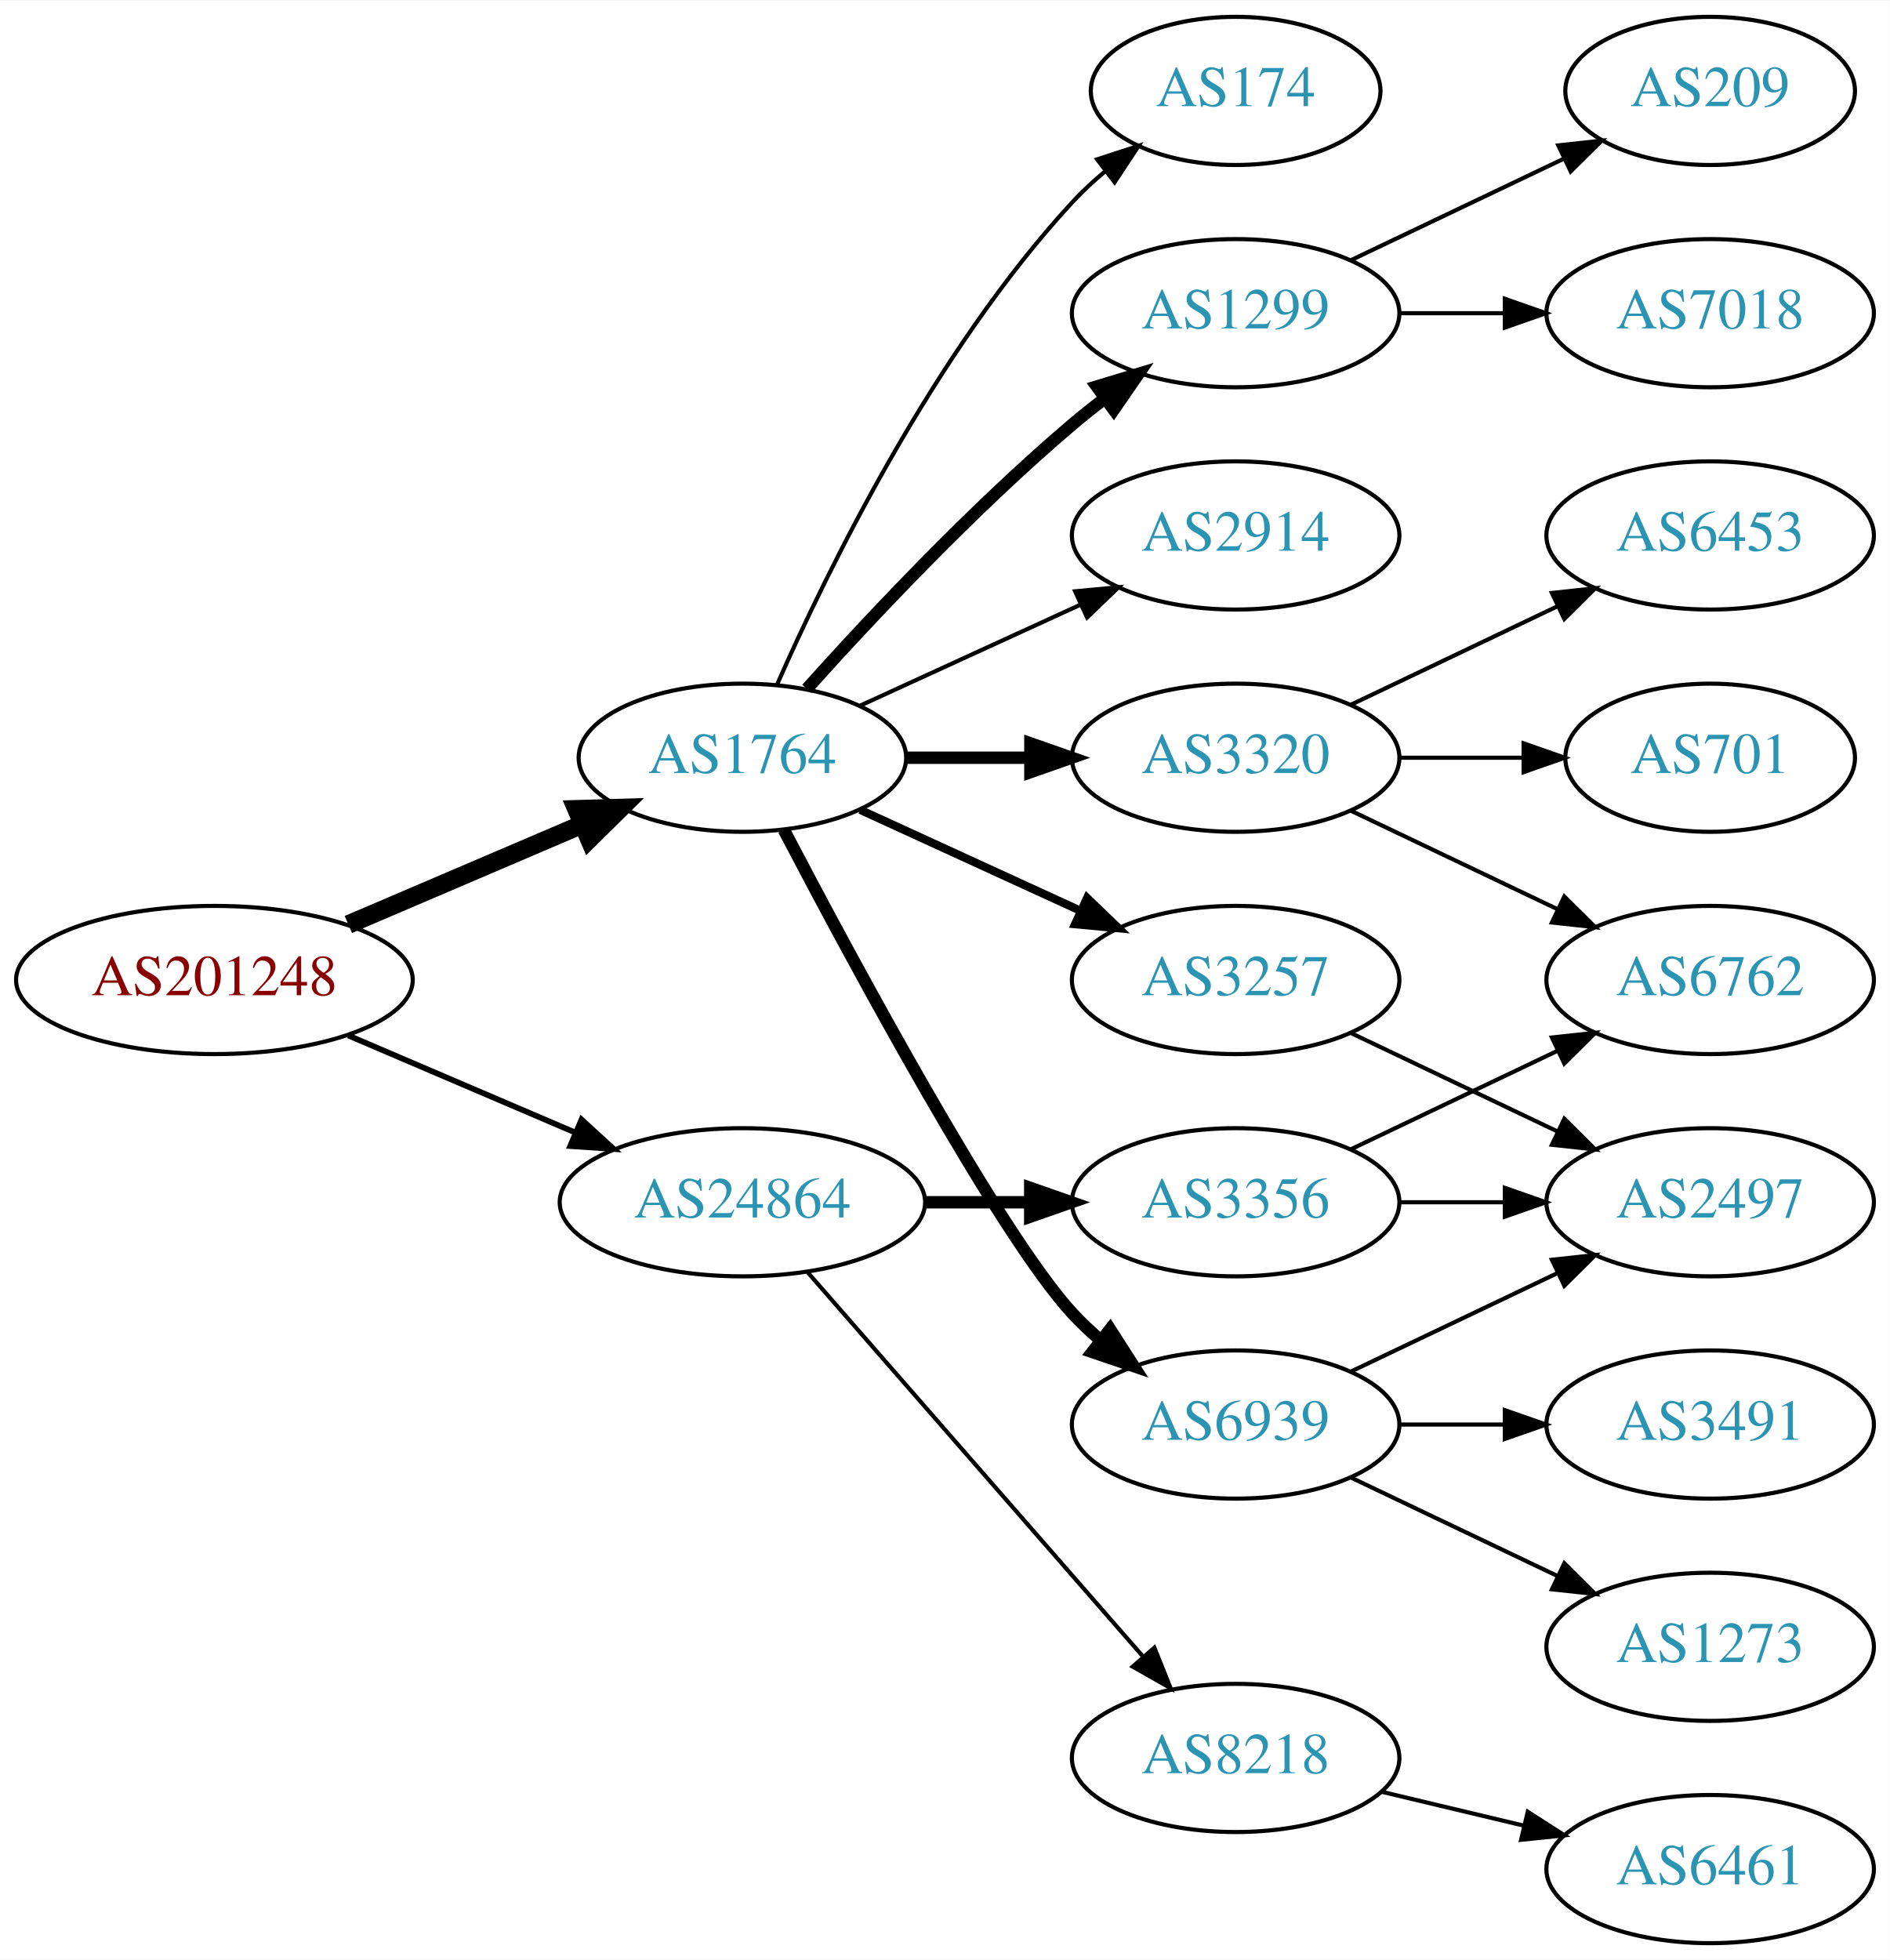
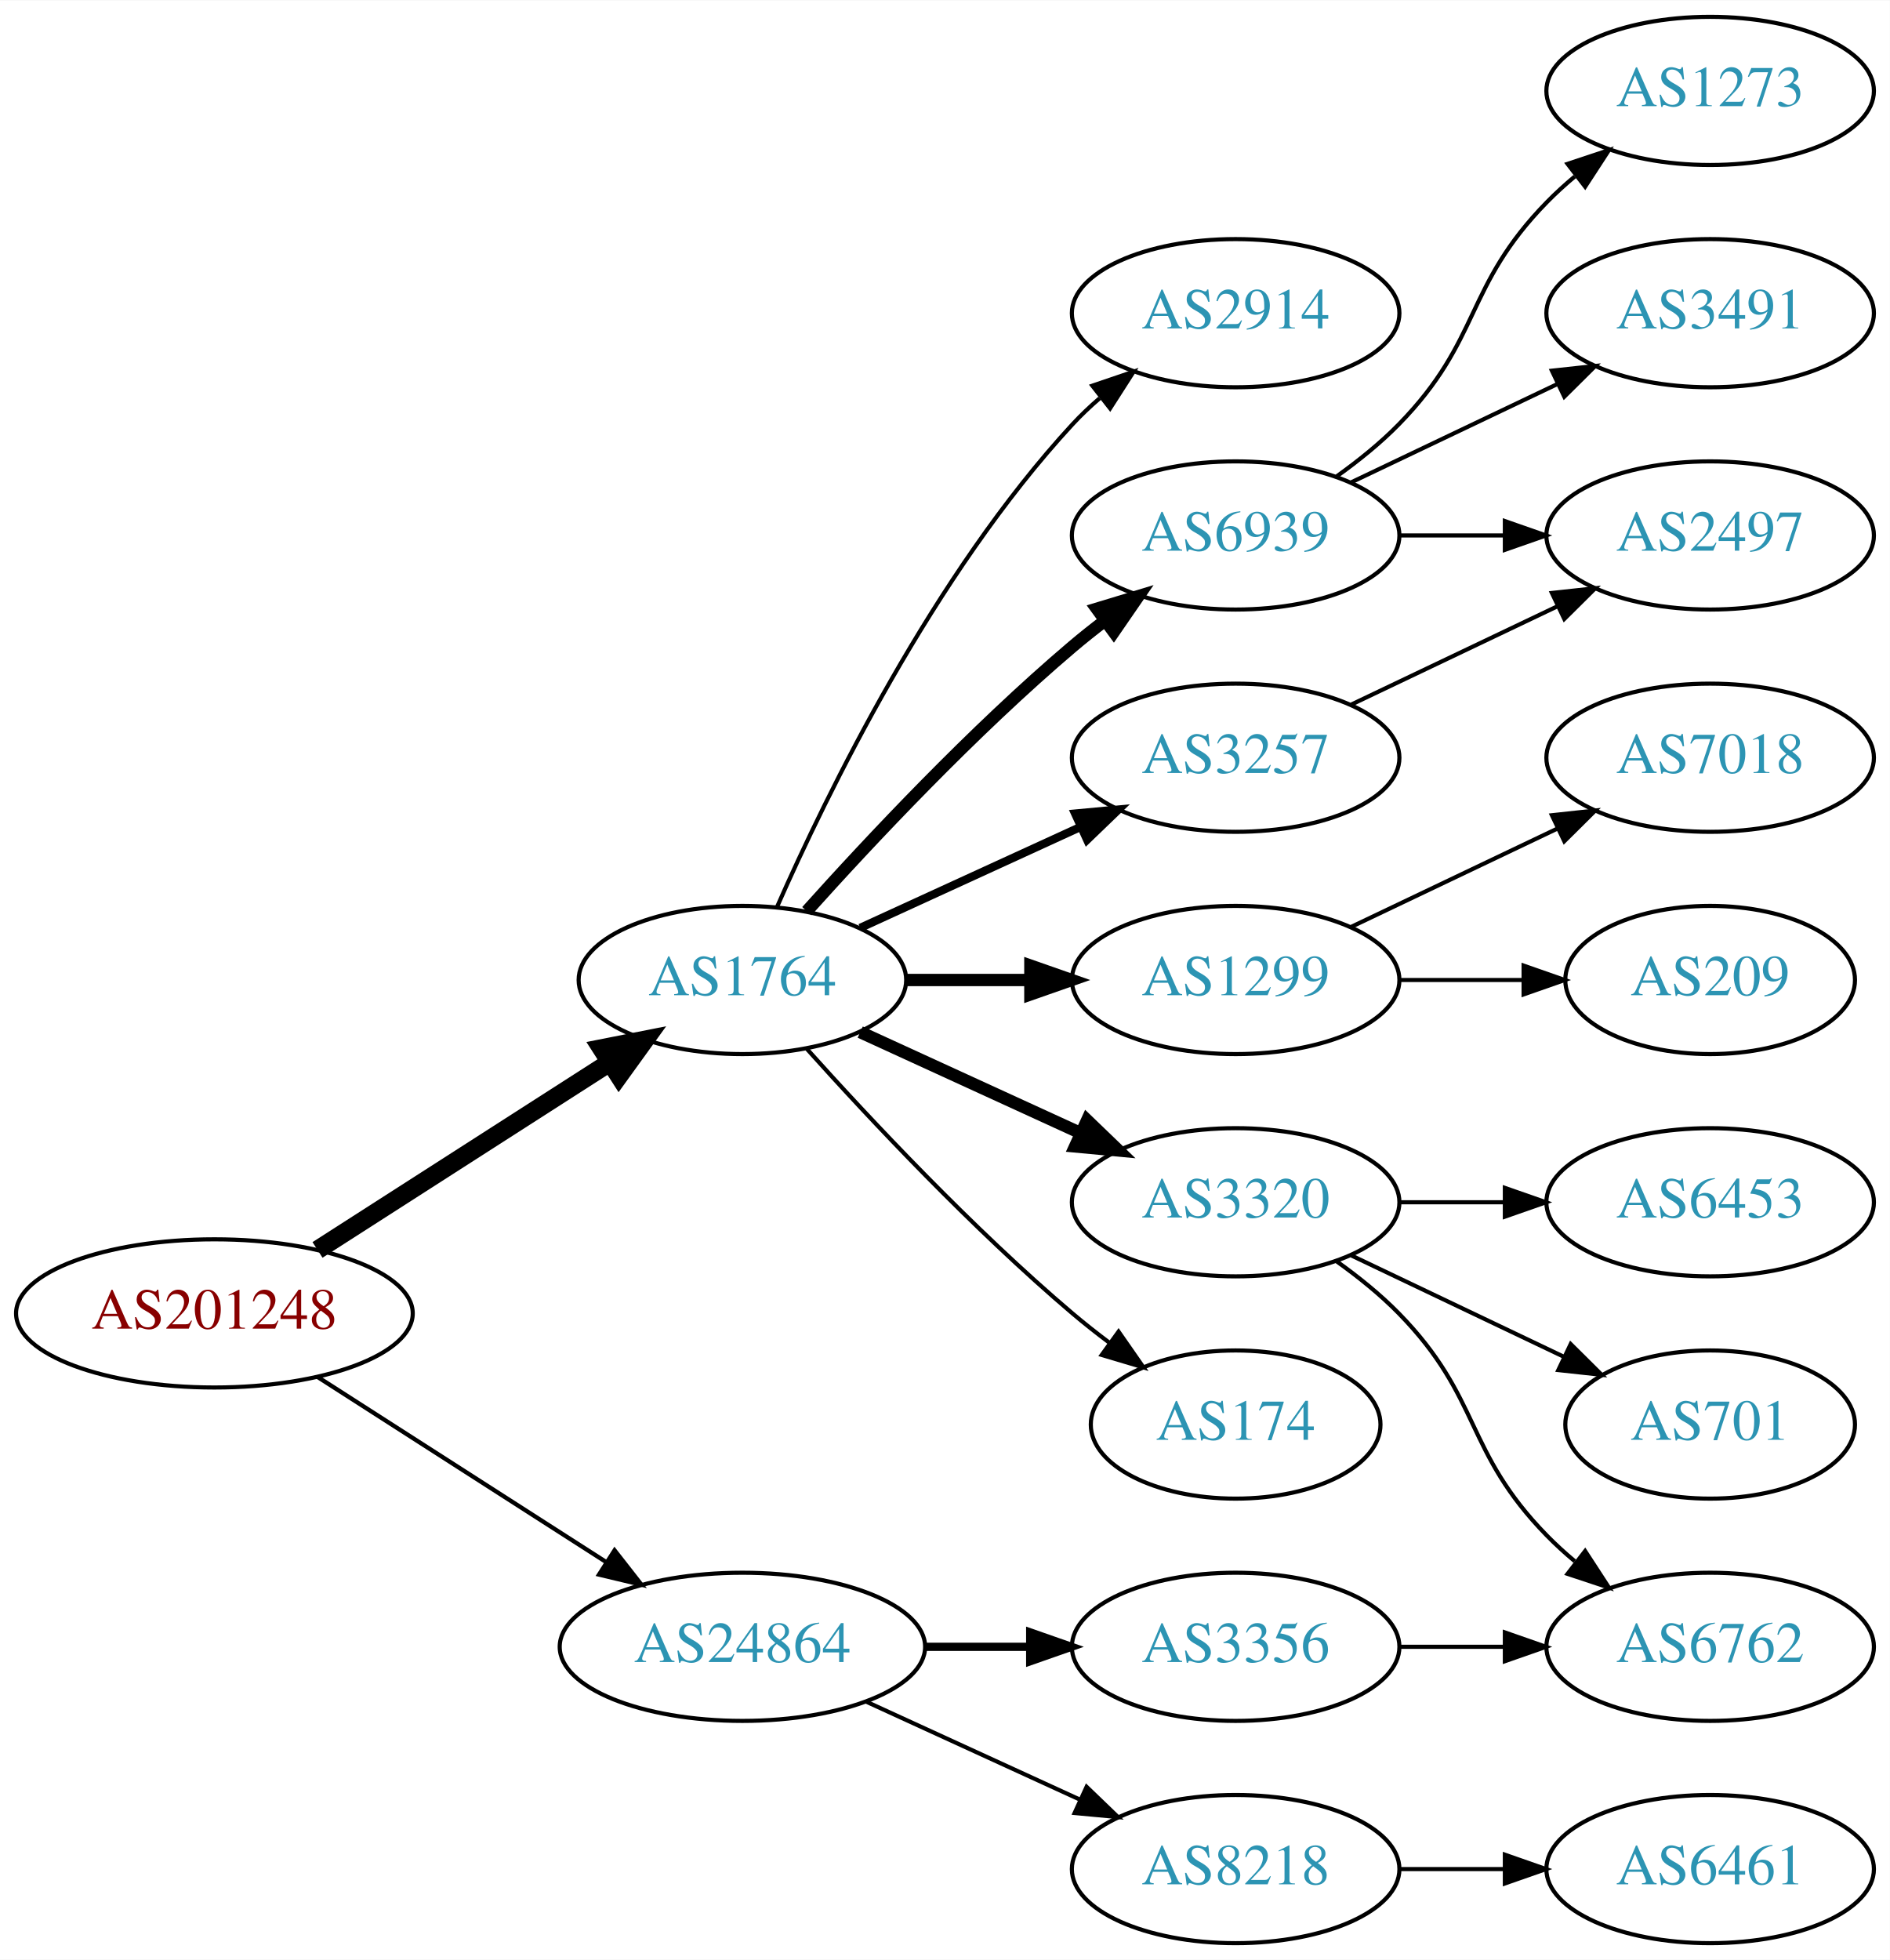
<svg xmlns="http://www.w3.org/2000/svg" xmlns:xlink="http://www.w3.org/1999/xlink" width="459pt" height="476pt" viewBox="0.00 0.00 459.17 476.00">
  <g id="graph0" class="graph" transform="scale(1 1) rotate(0) translate(4 472)">
    <polygon fill="white" stroke="none" points="-4,4 -4,-472 455.17,-472 455.17,4 -4,4" />
    <g id="node1" class="node">
      <g id="a_node1">
        <a xlink:href="/asn/201248" xlink:title="AS201248 ~ SCC EDV-Beratung AG [AT]">
-           <ellipse fill="#ffffff" stroke="black" cx="48.096" cy="-234" rx="48.192" ry="18" />
-           <text text-anchor="middle" x="48.096" y="-230.3" font-family="Times,serif" font-size="14.00" fill="#880000">AS201248</text>
+           <ellipse fill="#ffffff" stroke="black" cx="48.096" cy="-153" rx="48.192" ry="18" />
+           <text text-anchor="middle" x="48.096" y="-149.3" font-family="Times,serif" font-size="14.00" fill="#880000">AS201248</text>
        </a>
      </g>
    </g>
    <g id="node2" class="node">
      <g id="a_node2">
        <a xlink:href="/asn/1764" xlink:title="AS1764 ~ NEXTLAYER-AS [AT]">
-           <ellipse fill="#ffffff" stroke="black" cx="176.388" cy="-288" rx="39.794" ry="18" />
-           <text text-anchor="middle" x="176.388" y="-284.3" font-family="Times,serif" font-size="14.00" fill="#2c94b3">AS1764</text>
+           <ellipse fill="#ffffff" stroke="black" cx="176.388" cy="-234" rx="39.794" ry="18" />
+           <text text-anchor="middle" x="176.388" y="-230.3" font-family="Times,serif" font-size="14.00" fill="#2c94b3">AS1764</text>
        </a>
      </g>
    </g>
    <g id="edge1" class="edge">
-       <path fill="none" stroke="black" stroke-width="4.5" d="M80.639,-247.487C97.776,-254.815 119.097,-263.931 137.172,-271.66" />
-       <polygon fill="black" stroke="black" stroke-width="4.5" points="136.089,-275.479 146.832,-275.79 139.186,-268.238 136.089,-275.479" />
+       <path fill="none" stroke="black" stroke-width="4.5" d="M73.147,-168.426C93.276,-181.336 122.141,-199.849 144.071,-213.915" />
+       <polygon fill="black" stroke="black" stroke-width="4.5" points="142.156,-217.364 152.7,-219.449 146.408,-210.736 142.156,-217.364" />
    </g>
    <g id="node3" class="node">
      <g id="a_node3">
        <a xlink:href="/asn/24864" xlink:title="AS24864 ~ Raiffeisen Informatik GmbH &amp; Co KG [AT]">
-           <ellipse fill="#ffffff" stroke="black" cx="176.388" cy="-180" rx="44.393" ry="18" />
-           <text text-anchor="middle" x="176.388" y="-176.3" font-family="Times,serif" font-size="14.00" fill="#2c94b3">AS24864</text>
+           <ellipse fill="#ffffff" stroke="black" cx="176.388" cy="-72" rx="44.393" ry="18" />
+           <text text-anchor="middle" x="176.388" y="-68.3" font-family="Times,serif" font-size="14.00" fill="#2c94b3">AS24864</text>
        </a>
      </g>
    </g>
    <g id="edge2" class="edge">
-       <path fill="none" stroke="black" stroke-width="1.385" d="M80.639,-220.513C97.283,-213.396 117.873,-204.592 135.604,-197.011" />
-       <polygon fill="black" stroke="black" stroke-width="1.385" points="137.297,-200.093 145.116,-192.943 134.545,-193.657 137.297,-200.093" />
+       <path fill="none" stroke="black" stroke-width="1.038" d="M73.147,-137.574C93.024,-124.826 121.421,-106.613 143.246,-92.615" />
+       <polygon fill="black" stroke="black" stroke-width="1.038" points="145.325,-95.439 151.853,-87.094 141.546,-89.547 145.325,-95.439" />
    </g>
    <g id="node4" class="node">
      <g id="a_node4">
        <a xlink:href="/asn/2914" xlink:title="AS2914 ~ NTT America, Inc. [US]">
-           <ellipse fill="#ffffff" stroke="black" cx="296.23" cy="-342" rx="39.794" ry="18" />
-           <text text-anchor="middle" x="296.23" y="-338.3" font-family="Times,serif" font-size="14.00" fill="#2c94b3">AS2914</text>
+           <ellipse fill="#ffffff" stroke="black" cx="296.23" cy="-396" rx="39.794" ry="18" />
+           <text text-anchor="middle" x="296.23" y="-392.3" font-family="Times,serif" font-size="14.00" fill="#2c94b3">AS2914</text>
        </a>
      </g>
    </g>
    <g id="edge3" class="edge">
-       <path fill="none" stroke="black" d="M205.016,-300.661C220.973,-307.973 241.244,-317.261 258.527,-325.181" />
-       <polygon fill="black" stroke="black" points="257.225,-328.435 267.774,-329.419 260.141,-322.071 257.225,-328.435" />
+       <path fill="none" stroke="black" d="M184.803,-251.761C196.872,-279.183 222.843,-332.473 256.584,-369 258.614,-371.198 260.853,-373.319 263.199,-375.34" />
+       <polygon fill="black" stroke="black" points="261.411,-378.386 271.443,-381.794 265.726,-372.874 261.411,-378.386" />
    </g>
    <g id="node5" class="node">
      <g id="a_node5">
-         <a xlink:href="/asn/3320" xlink:title="AS3320 ~ DTAG [DE]">
-           <ellipse fill="#ffffff" stroke="black" cx="296.23" cy="-288" rx="39.794" ry="18" />
-           <text text-anchor="middle" x="296.23" y="-284.3" font-family="Times,serif" font-size="14.00" fill="#2c94b3">AS3320</text>
+         <a xlink:href="/asn/6939" xlink:title="AS6939 ~ Hurricane Electric LLC [US]">
+           <ellipse fill="#ffffff" stroke="black" cx="296.23" cy="-342" rx="39.794" ry="18" />
+           <text text-anchor="middle" x="296.23" y="-338.3" font-family="Times,serif" font-size="14.00" fill="#2c94b3">AS6939</text>
        </a>
      </g>
    </g>
    <g id="edge4" class="edge">
-       <path fill="none" stroke="black" stroke-width="3" d="M216.3,-288C225.854,-288 236.203,-288 246.166,-288" />
-       <polygon fill="black" stroke="black" stroke-width="3" points="246.358,-291.5 256.358,-288 246.358,-284.5 246.358,-291.5" />
+       <path fill="none" stroke="black" stroke-width="3" d="M192.034,-250.725C207.334,-267.765 232.432,-294.523 256.584,-315 259.081,-317.117 261.741,-319.232 264.453,-321.293" />
+       <polygon fill="black" stroke="black" stroke-width="3" points="262.489,-324.194 272.629,-327.266 266.619,-318.541 262.489,-324.194" />
    </g>
    <g id="node6" class="node">
      <g id="a_node6">
-         <a xlink:href="/asn/3257" xlink:title="AS3257 ~ GTT [DE]">
+         <a xlink:href="/asn/1299" xlink:title="AS1299 ~ Telia Carrier [EU]">
          <ellipse fill="#ffffff" stroke="black" cx="296.23" cy="-234" rx="39.794" ry="18" />
-           <text text-anchor="middle" x="296.23" y="-230.3" font-family="Times,serif" font-size="14.00" fill="#2c94b3">AS3257</text>
+           <text text-anchor="middle" x="296.23" y="-230.3" font-family="Times,serif" font-size="14.00" fill="#2c94b3">AS1299</text>
        </a>
      </g>
    </g>
    <g id="edge5" class="edge">
-       <path fill="none" stroke="black" stroke-width="2" d="M205.016,-275.339C220.973,-268.027 241.244,-258.739 258.527,-250.819" />
-       <polygon fill="black" stroke="black" stroke-width="2" points="260.141,-253.929 267.774,-246.581 257.225,-247.565 260.141,-253.929" />
+       <path fill="none" stroke="black" stroke-width="3" d="M216.3,-234C225.854,-234 236.203,-234 246.166,-234" />
+       <polygon fill="black" stroke="black" stroke-width="3" points="246.358,-237.5 256.358,-234 246.358,-230.5 246.358,-237.5" />
    </g>
    <g id="node7" class="node">
      <g id="a_node7">
-         <a xlink:href="/asn/6939" xlink:title="AS6939 ~ Hurricane Electric LLC [US]">
-           <ellipse fill="#ffffff" stroke="black" cx="296.23" cy="-126" rx="39.794" ry="18" />
-           <text text-anchor="middle" x="296.23" y="-122.3" font-family="Times,serif" font-size="14.00" fill="#2c94b3">AS6939</text>
+         <a xlink:href="/asn/3257" xlink:title="AS3257 ~ GTT [DE]">
+           <ellipse fill="#ffffff" stroke="black" cx="296.23" cy="-288" rx="39.794" ry="18" />
+           <text text-anchor="middle" x="296.23" y="-284.3" font-family="Times,serif" font-size="14.00" fill="#2c94b3">AS3257</text>
        </a>
      </g>
    </g>
    <g id="edge6" class="edge">
-       <path fill="none" stroke="black" stroke-width="3" d="M186.443,-270.499C203.186,-238.518 238.884,-172.162 256.584,-153 258.614,-150.802 260.853,-148.681 263.199,-146.66" />
-       <polygon fill="black" stroke="black" stroke-width="3" points="265.726,-149.126 271.443,-140.206 261.411,-143.614 265.726,-149.126" />
+       <path fill="none" stroke="black" stroke-width="2" d="M205.016,-246.661C220.973,-253.973 241.244,-263.261 258.527,-271.181" />
+       <polygon fill="black" stroke="black" stroke-width="2" points="257.225,-274.435 267.774,-275.419 260.141,-268.071 257.225,-274.435" />
    </g>
    <g id="node8" class="node">
      <g id="a_node8">
-         <a xlink:href="/asn/174" xlink:title="AS174 ~ Cogent Communications [US]">
-           <ellipse fill="#ffffff" stroke="black" cx="296.23" cy="-450" rx="35.194" ry="18" />
-           <text text-anchor="middle" x="296.23" y="-446.3" font-family="Times,serif" font-size="14.00" fill="#2c94b3">AS174</text>
+         <a xlink:href="/asn/3320" xlink:title="AS3320 ~ DTAG [DE]">
+           <ellipse fill="#ffffff" stroke="black" cx="296.23" cy="-180" rx="39.794" ry="18" />
+           <text text-anchor="middle" x="296.23" y="-176.3" font-family="Times,serif" font-size="14.00" fill="#2c94b3">AS3320</text>
        </a>
      </g>
    </g>
    <g id="edge7" class="edge">
-       <path fill="none" stroke="black" d="M184.803,-305.761C196.872,-333.183 222.843,-386.473 256.584,-423 258.989,-425.604 261.687,-428.1 264.509,-430.449" />
-       <polygon fill="black" stroke="black" points="262.577,-433.378 272.653,-436.653 266.819,-427.809 262.577,-433.378" />
+       <path fill="none" stroke="black" stroke-width="3" d="M205.016,-221.339C220.973,-214.027 241.244,-204.739 258.527,-196.819" />
+       <polygon fill="black" stroke="black" stroke-width="3" points="260.141,-199.929 267.774,-192.581 257.225,-193.565 260.141,-199.929" />
    </g>
    <g id="node9" class="node">
      <g id="a_node9">
-         <a xlink:href="/asn/1299" xlink:title="AS1299 ~ Telia Carrier [EU]">
-           <ellipse fill="#ffffff" stroke="black" cx="296.23" cy="-396" rx="39.794" ry="18" />
-           <text text-anchor="middle" x="296.23" y="-392.3" font-family="Times,serif" font-size="14.00" fill="#2c94b3">AS1299</text>
+         <a xlink:href="/asn/174" xlink:title="AS174 ~ Cogent Communications [US]">
+           <ellipse fill="#ffffff" stroke="black" cx="296.23" cy="-126" rx="35.194" ry="18" />
+           <text text-anchor="middle" x="296.23" y="-122.3" font-family="Times,serif" font-size="14.00" fill="#2c94b3">AS174</text>
        </a>
      </g>
    </g>
    <g id="edge8" class="edge">
-       <path fill="none" stroke="black" stroke-width="3" d="M192.034,-304.725C207.334,-321.765 232.432,-348.523 256.584,-369 259.081,-371.117 261.741,-373.232 264.453,-375.293" />
-       <polygon fill="black" stroke="black" stroke-width="3" points="262.489,-378.194 272.629,-381.266 266.619,-372.541 262.489,-378.194" />
+       <path fill="none" stroke="black" d="M192.034,-217.275C207.334,-200.235 232.432,-173.477 256.584,-153 259.436,-150.582 262.501,-148.167 265.612,-145.831" />
+       <polygon fill="black" stroke="black" points="267.785,-148.578 273.84,-139.884 263.685,-142.905 267.785,-148.578" />
    </g>
    <g id="node18" class="node">
      <g id="a_node18">
-         <a xlink:href="/asn/3356" xlink:title="AS3356 ~ Level 3 Parent, LLC [US]">
-           <ellipse fill="#ffffff" stroke="black" cx="296.23" cy="-180" rx="39.794" ry="18" />
-           <text text-anchor="middle" x="296.23" y="-176.3" font-family="Times,serif" font-size="14.00" fill="#2c94b3">AS3356</text>
+         <a xlink:href="/asn/8218" xlink:title="AS8218 ~ legacy Neotelecoms [FR]">
+           <ellipse fill="#ffffff" stroke="black" cx="296.23" cy="-18" rx="39.794" ry="18" />
+           <text text-anchor="middle" x="296.23" y="-14.3" font-family="Times,serif" font-size="14.00" fill="#2c94b3">AS8218</text>
        </a>
      </g>
    </g>
    <g id="edge18" class="edge">
-       <path fill="none" stroke="black" stroke-width="3" d="M220.599,-180C228.911,-180 237.674,-180 246.156,-180" />
-       <polygon fill="black" stroke="black" stroke-width="3" points="246.315,-183.5 256.315,-180 246.315,-176.5 246.315,-183.5" />
+       <path fill="none" stroke="black" d="M206.517,-58.652C222.128,-51.498 241.526,-42.609 258.198,-34.969" />
+       <polygon fill="black" stroke="black" points="260.017,-37.986 267.65,-30.638 257.101,-31.622 260.017,-37.986" />
    </g>
    <g id="node19" class="node">
      <g id="a_node19">
-         <a xlink:href="/asn/8218" xlink:title="AS8218 ~ legacy Neotelecoms [FR]">
-           <ellipse fill="#ffffff" stroke="black" cx="296.23" cy="-45" rx="39.794" ry="18" />
-           <text text-anchor="middle" x="296.23" y="-41.3" font-family="Times,serif" font-size="14.00" fill="#2c94b3">AS8218</text>
+         <a xlink:href="/asn/3356" xlink:title="AS3356 ~ Level 3 Parent, LLC [US]">
+           <ellipse fill="#ffffff" stroke="black" cx="296.23" cy="-72" rx="39.794" ry="18" />
+           <text text-anchor="middle" x="296.23" y="-68.3" font-family="Times,serif" font-size="14.00" fill="#2c94b3">AS3356</text>
        </a>
      </g>
    </g>
    <g id="edge19" class="edge">
-       <path fill="none" stroke="black" d="M192.312,-162.902C212.855,-139.369 249.974,-96.845 273.571,-69.813" />
-       <polygon fill="black" stroke="black" points="276.487,-71.794 280.426,-61.959 271.214,-67.191 276.487,-71.794" />
+       <path fill="none" stroke="black" stroke-width="2" d="M220.599,-72C228.911,-72 237.674,-72 246.156,-72" />
+       <polygon fill="black" stroke="black" stroke-width="2" points="246.315,-75.5 256.315,-72 246.315,-68.5 246.315,-75.5" />
    </g>
    <g id="node10" class="node">
      <g id="a_node10">
-         <a xlink:href="/asn/701" xlink:title="AS701 ~ UUNET [US]">
-           <ellipse fill="#ffffff" stroke="black" cx="411.523" cy="-288" rx="35.194" ry="18" />
-           <text text-anchor="middle" x="411.523" y="-284.3" font-family="Times,serif" font-size="14.00" fill="#2c94b3">AS701</text>
+         <a xlink:href="/asn/1273" xlink:title="AS1273 ~ Vodafone Group PLC [EU]">
+           <ellipse fill="#ffffff" stroke="black" cx="411.523" cy="-450" rx="39.794" ry="18" />
+           <text text-anchor="middle" x="411.523" y="-446.3" font-family="Times,serif" font-size="14.00" fill="#2c94b3">AS1273</text>
        </a>
      </g>
    </g>
    <g id="edge9" class="edge">
-       <path fill="none" stroke="black" d="M335.902,-288C345.608,-288 356.098,-288 366.061,-288" />
-       <polygon fill="black" stroke="black" points="366.198,-291.5 376.198,-288 366.198,-284.5 366.198,-291.5" />
+       <path fill="none" stroke="black" d="M320.824,-356.389C326.08,-360.148 331.412,-364.437 335.877,-369 356.049,-389.617 351.704,-402.383 371.877,-423 373.969,-425.139 376.253,-427.218 378.63,-429.21" />
+       <polygon fill="black" stroke="black" points="376.873,-432.275 386.929,-435.611 381.148,-426.732 376.873,-432.275" />
    </g>
    <g id="node11" class="node">
      <g id="a_node11">
-         <a xlink:href="/asn/6453" xlink:title="AS6453 ~ TATA COMMUNICATIONS (AMERICA) INC [US]">
+         <a xlink:href="/asn/2497" xlink:title="AS2497 ~ Internet Initiative Japan Inc. [JP]">
          <ellipse fill="#ffffff" stroke="black" cx="411.523" cy="-342" rx="39.794" ry="18" />
-           <text text-anchor="middle" x="411.523" y="-338.3" font-family="Times,serif" font-size="14.00" fill="#2c94b3">AS6453</text>
+           <text text-anchor="middle" x="411.523" y="-338.3" font-family="Times,serif" font-size="14.00" fill="#2c94b3">AS2497</text>
        </a>
      </g>
    </g>
    <g id="edge10" class="edge">
+       <path fill="none" stroke="black" d="M335.902,-342C344.105,-342 352.869,-342 361.401,-342" />
+       <polygon fill="black" stroke="black" points="361.641,-345.5 371.641,-342 361.641,-338.5 361.641,-345.5" />
+     </g>
+     <g id="node12" class="node">
+       <g id="a_node12">
+         <a xlink:href="/asn/3491" xlink:title="AS3491 ~ PCCW Global, Inc. [US]">
+           <ellipse fill="#ffffff" stroke="black" cx="411.523" cy="-396" rx="39.794" ry="18" />
+           <text text-anchor="middle" x="411.523" y="-392.3" font-family="Times,serif" font-size="14.00" fill="#2c94b3">AS3491</text>
+         </a>
+       </g>
+     </g>
+     <g id="edge11" class="edge">
+       <path fill="none" stroke="black" d="M324.367,-354.934C339.361,-362.081 358.182,-371.052 374.405,-378.785" />
+       <polygon fill="black" stroke="black" points="373.075,-382.028 383.608,-383.171 376.087,-375.709 373.075,-382.028" />
+     </g>
+     <g id="node13" class="node">
+       <g id="a_node13">
+         <a xlink:href="/asn/7018" xlink:title="AS7018 ~ AT&amp;T Services, Inc. [US]">
+           <ellipse fill="#ffffff" stroke="black" cx="411.523" cy="-288" rx="39.794" ry="18" />
+           <text text-anchor="middle" x="411.523" y="-284.3" font-family="Times,serif" font-size="14.00" fill="#2c94b3">AS7018</text>
+         </a>
+       </g>
+     </g>
+     <g id="edge12" class="edge">
+       <path fill="none" stroke="black" d="M324.367,-246.934C339.361,-254.081 358.182,-263.052 374.405,-270.785" />
+       <polygon fill="black" stroke="black" points="373.075,-274.028 383.608,-275.171 376.087,-267.709 373.075,-274.028" />
+     </g>
+     <g id="node14" class="node">
+       <g id="a_node14">
+         <a xlink:href="/asn/209" xlink:title="AS209 ~ CenturyLink Communications, LLC [US]">
+           <ellipse fill="#ffffff" stroke="black" cx="411.523" cy="-234" rx="35.194" ry="18" />
+           <text text-anchor="middle" x="411.523" y="-230.3" font-family="Times,serif" font-size="14.00" fill="#2c94b3">AS209</text>
+         </a>
+       </g>
+     </g>
+     <g id="edge13" class="edge">
+       <path fill="none" stroke="black" d="M335.902,-234C345.608,-234 356.098,-234 366.061,-234" />
+       <polygon fill="black" stroke="black" points="366.198,-237.5 376.198,-234 366.198,-230.5 366.198,-237.5" />
+     </g>
+     <g id="edge14" class="edge">
      <path fill="none" stroke="black" d="M324.367,-300.934C339.361,-308.081 358.182,-317.052 374.405,-324.785" />
      <polygon fill="black" stroke="black" points="373.075,-328.028 383.608,-329.171 376.087,-321.709 373.075,-328.028" />
    </g>
-     <g id="node12" class="node">
-       <g id="a_node12">
-         <a xlink:href="/asn/6762" xlink:title="AS6762 ~ TELECOM ITALIA SPARKLE S.p.A. [IT]">
-           <ellipse fill="#ffffff" stroke="black" cx="411.523" cy="-234" rx="39.794" ry="18" />
-           <text text-anchor="middle" x="411.523" y="-230.3" font-family="Times,serif" font-size="14.00" fill="#2c94b3">AS6762</text>
-         </a>
-       </g>
-     </g>
-     <g id="edge11" class="edge">
-       <path fill="none" stroke="black" d="M324.367,-275.066C339.361,-267.919 358.182,-258.948 374.405,-251.215" />
-       <polygon fill="black" stroke="black" points="376.087,-254.291 383.608,-246.829 373.075,-247.972 376.087,-254.291" />
-     </g>
-     <g id="node13" class="node">
-       <g id="a_node13">
-         <a xlink:href="/asn/2497" xlink:title="AS2497 ~ Internet Initiative Japan Inc. [JP]">
-           <ellipse fill="#ffffff" stroke="black" cx="411.523" cy="-180" rx="39.794" ry="18" />
-           <text text-anchor="middle" x="411.523" y="-176.3" font-family="Times,serif" font-size="14.00" fill="#2c94b3">AS2497</text>
-         </a>
-       </g>
-     </g>
-     <g id="edge12" class="edge">
-       <path fill="none" stroke="black" d="M324.367,-221.066C339.361,-213.919 358.182,-204.948 374.405,-197.215" />
-       <polygon fill="black" stroke="black" points="376.087,-200.291 383.608,-192.829 373.075,-193.972 376.087,-200.291" />
-     </g>
-     <g id="edge15" class="edge">
-       <path fill="none" stroke="black" d="M324.367,-138.934C339.361,-146.081 358.182,-155.052 374.405,-162.785" />
-       <polygon fill="black" stroke="black" points="373.075,-166.028 383.608,-167.171 376.087,-159.709 373.075,-166.028" />
-     </g>
-     <g id="node14" class="node">
-       <g id="a_node14">
-         <a xlink:href="/asn/1273" xlink:title="AS1273 ~ Vodafone Group PLC [EU]">
-           <ellipse fill="#ffffff" stroke="black" cx="411.523" cy="-72" rx="39.794" ry="18" />
-           <text text-anchor="middle" x="411.523" y="-68.3" font-family="Times,serif" font-size="14.00" fill="#2c94b3">AS1273</text>
-         </a>
-       </g>
-     </g>
-     <g id="edge13" class="edge">
-       <path fill="none" stroke="black" d="M324.367,-113.066C339.361,-105.919 358.182,-96.948 374.405,-89.215" />
-       <polygon fill="black" stroke="black" points="376.087,-92.291 383.608,-84.829 373.075,-85.972 376.087,-92.291" />
-     </g>
    <g id="node15" class="node">
      <g id="a_node15">
-         <a xlink:href="/asn/3491" xlink:title="AS3491 ~ PCCW Global, Inc. [US]">
-           <ellipse fill="#ffffff" stroke="black" cx="411.523" cy="-126" rx="39.794" ry="18" />
-           <text text-anchor="middle" x="411.523" y="-122.3" font-family="Times,serif" font-size="14.00" fill="#2c94b3">AS3491</text>
-         </a>
-       </g>
-     </g>
-     <g id="edge14" class="edge">
-       <path fill="none" stroke="black" d="M335.902,-126C344.105,-126 352.869,-126 361.401,-126" />
-       <polygon fill="black" stroke="black" points="361.641,-129.5 371.641,-126 361.641,-122.5 361.641,-129.5" />
+         <a xlink:href="/asn/6453" xlink:title="AS6453 ~ TATA COMMUNICATIONS (AMERICA) INC [US]">
+           <ellipse fill="#ffffff" stroke="black" cx="411.523" cy="-180" rx="39.794" ry="18" />
+           <text text-anchor="middle" x="411.523" y="-176.3" font-family="Times,serif" font-size="14.00" fill="#2c94b3">AS6453</text>
+         </a>
+       </g>
+     </g>
+     <g id="edge15" class="edge">
+       <path fill="none" stroke="black" d="M335.902,-180C344.105,-180 352.869,-180 361.401,-180" />
+       <polygon fill="black" stroke="black" points="361.641,-183.5 371.641,-180 361.641,-176.5 361.641,-183.5" />
    </g>
    <g id="node16" class="node">
      <g id="a_node16">
-         <a xlink:href="/asn/7018" xlink:title="AS7018 ~ AT&amp;T Services, Inc. [US]">
-           <ellipse fill="#ffffff" stroke="black" cx="411.523" cy="-396" rx="39.794" ry="18" />
-           <text text-anchor="middle" x="411.523" y="-392.3" font-family="Times,serif" font-size="14.00" fill="#2c94b3">AS7018</text>
+         <a xlink:href="/asn/6762" xlink:title="AS6762 ~ TELECOM ITALIA SPARKLE S.p.A. [IT]">
+           <ellipse fill="#ffffff" stroke="black" cx="411.523" cy="-72" rx="39.794" ry="18" />
+           <text text-anchor="middle" x="411.523" y="-68.3" font-family="Times,serif" font-size="14.00" fill="#2c94b3">AS6762</text>
        </a>
      </g>
    </g>
    <g id="edge16" class="edge">
-       <path fill="none" stroke="black" d="M335.902,-396C344.105,-396 352.869,-396 361.401,-396" />
-       <polygon fill="black" stroke="black" points="361.641,-399.5 371.641,-396 361.641,-392.5 361.641,-399.5" />
+       <path fill="none" stroke="black" d="M320.824,-165.611C326.08,-161.852 331.412,-157.563 335.877,-153 356.049,-132.383 351.704,-119.617 371.877,-99 373.969,-96.861 376.253,-94.782 378.63,-92.79" />
+       <polygon fill="black" stroke="black" points="381.148,-95.268 386.929,-86.389 376.873,-89.725 381.148,-95.268" />
    </g>
    <g id="node17" class="node">
      <g id="a_node17">
-         <a xlink:href="/asn/209" xlink:title="AS209 ~ CenturyLink Communications, LLC [US]">
-           <ellipse fill="#ffffff" stroke="black" cx="411.523" cy="-450" rx="35.194" ry="18" />
-           <text text-anchor="middle" x="411.523" y="-446.3" font-family="Times,serif" font-size="14.00" fill="#2c94b3">AS209</text>
+         <a xlink:href="/asn/701" xlink:title="AS701 ~ UUNET [US]">
+           <ellipse fill="#ffffff" stroke="black" cx="411.523" cy="-126" rx="35.194" ry="18" />
+           <text text-anchor="middle" x="411.523" y="-122.3" font-family="Times,serif" font-size="14.00" fill="#2c94b3">AS701</text>
        </a>
      </g>
    </g>
    <g id="edge17" class="edge">
-       <path fill="none" stroke="black" d="M324.367,-408.934C339.798,-416.29 359.284,-425.577 375.819,-433.459" />
-       <polygon fill="black" stroke="black" points="374.628,-436.768 385.161,-437.911 377.64,-430.449 374.628,-436.768" />
-     </g>
-     <g id="edge20" class="edge">
-       <path fill="none" stroke="black" d="M324.367,-192.934C339.361,-200.081 358.182,-209.052 374.405,-216.785" />
-       <polygon fill="black" stroke="black" points="373.075,-220.028 383.608,-221.171 376.087,-213.709 373.075,-220.028" />
-     </g>
-     <g id="edge21" class="edge">
-       <path fill="none" stroke="black" d="M335.902,-180C344.105,-180 352.869,-180 361.401,-180" />
-       <polygon fill="black" stroke="black" points="361.641,-183.5 371.641,-180 361.641,-176.5 361.641,-183.5" />
+       <path fill="none" stroke="black" d="M324.367,-167.066C339.798,-159.71 359.284,-150.423 375.819,-142.541" />
+       <polygon fill="black" stroke="black" points="377.64,-145.551 385.161,-138.089 374.628,-139.232 377.64,-145.551" />
    </g>
    <g id="node20" class="node">
      <g id="a_node20">
        <a xlink:href="/asn/6461" xlink:title="AS6461 ~ Zayo Bandwidth [US]">
          <ellipse fill="#ffffff" stroke="black" cx="411.523" cy="-18" rx="39.794" ry="18" />
          <text text-anchor="middle" x="411.523" y="-14.3" font-family="Times,serif" font-size="14.00" fill="#2c94b3">AS6461</text>
        </a>
      </g>
    </g>
-     <g id="edge22" class="edge">
-       <path fill="none" stroke="black" d="M331.837,-36.752C342.709,-34.162 354.863,-31.265 366.305,-28.538" />
-       <polygon fill="black" stroke="black" points="367.212,-31.92 376.128,-26.197 365.589,-25.111 367.212,-31.92" />
+     <g id="edge20" class="edge">
+       <path fill="none" stroke="black" d="M335.902,-18C344.105,-18 352.869,-18 361.401,-18" />
+       <polygon fill="black" stroke="black" points="361.641,-21.5 371.641,-18 361.641,-14.5 361.641,-21.5" />
+     </g>
+     <g id="edge21" class="edge">
+       <path fill="none" stroke="black" d="M335.902,-72C344.105,-72 352.869,-72 361.401,-72" />
+       <polygon fill="black" stroke="black" points="361.641,-75.5 371.641,-72 361.641,-68.5 361.641,-75.5" />
    </g>
  </g>
</svg>
